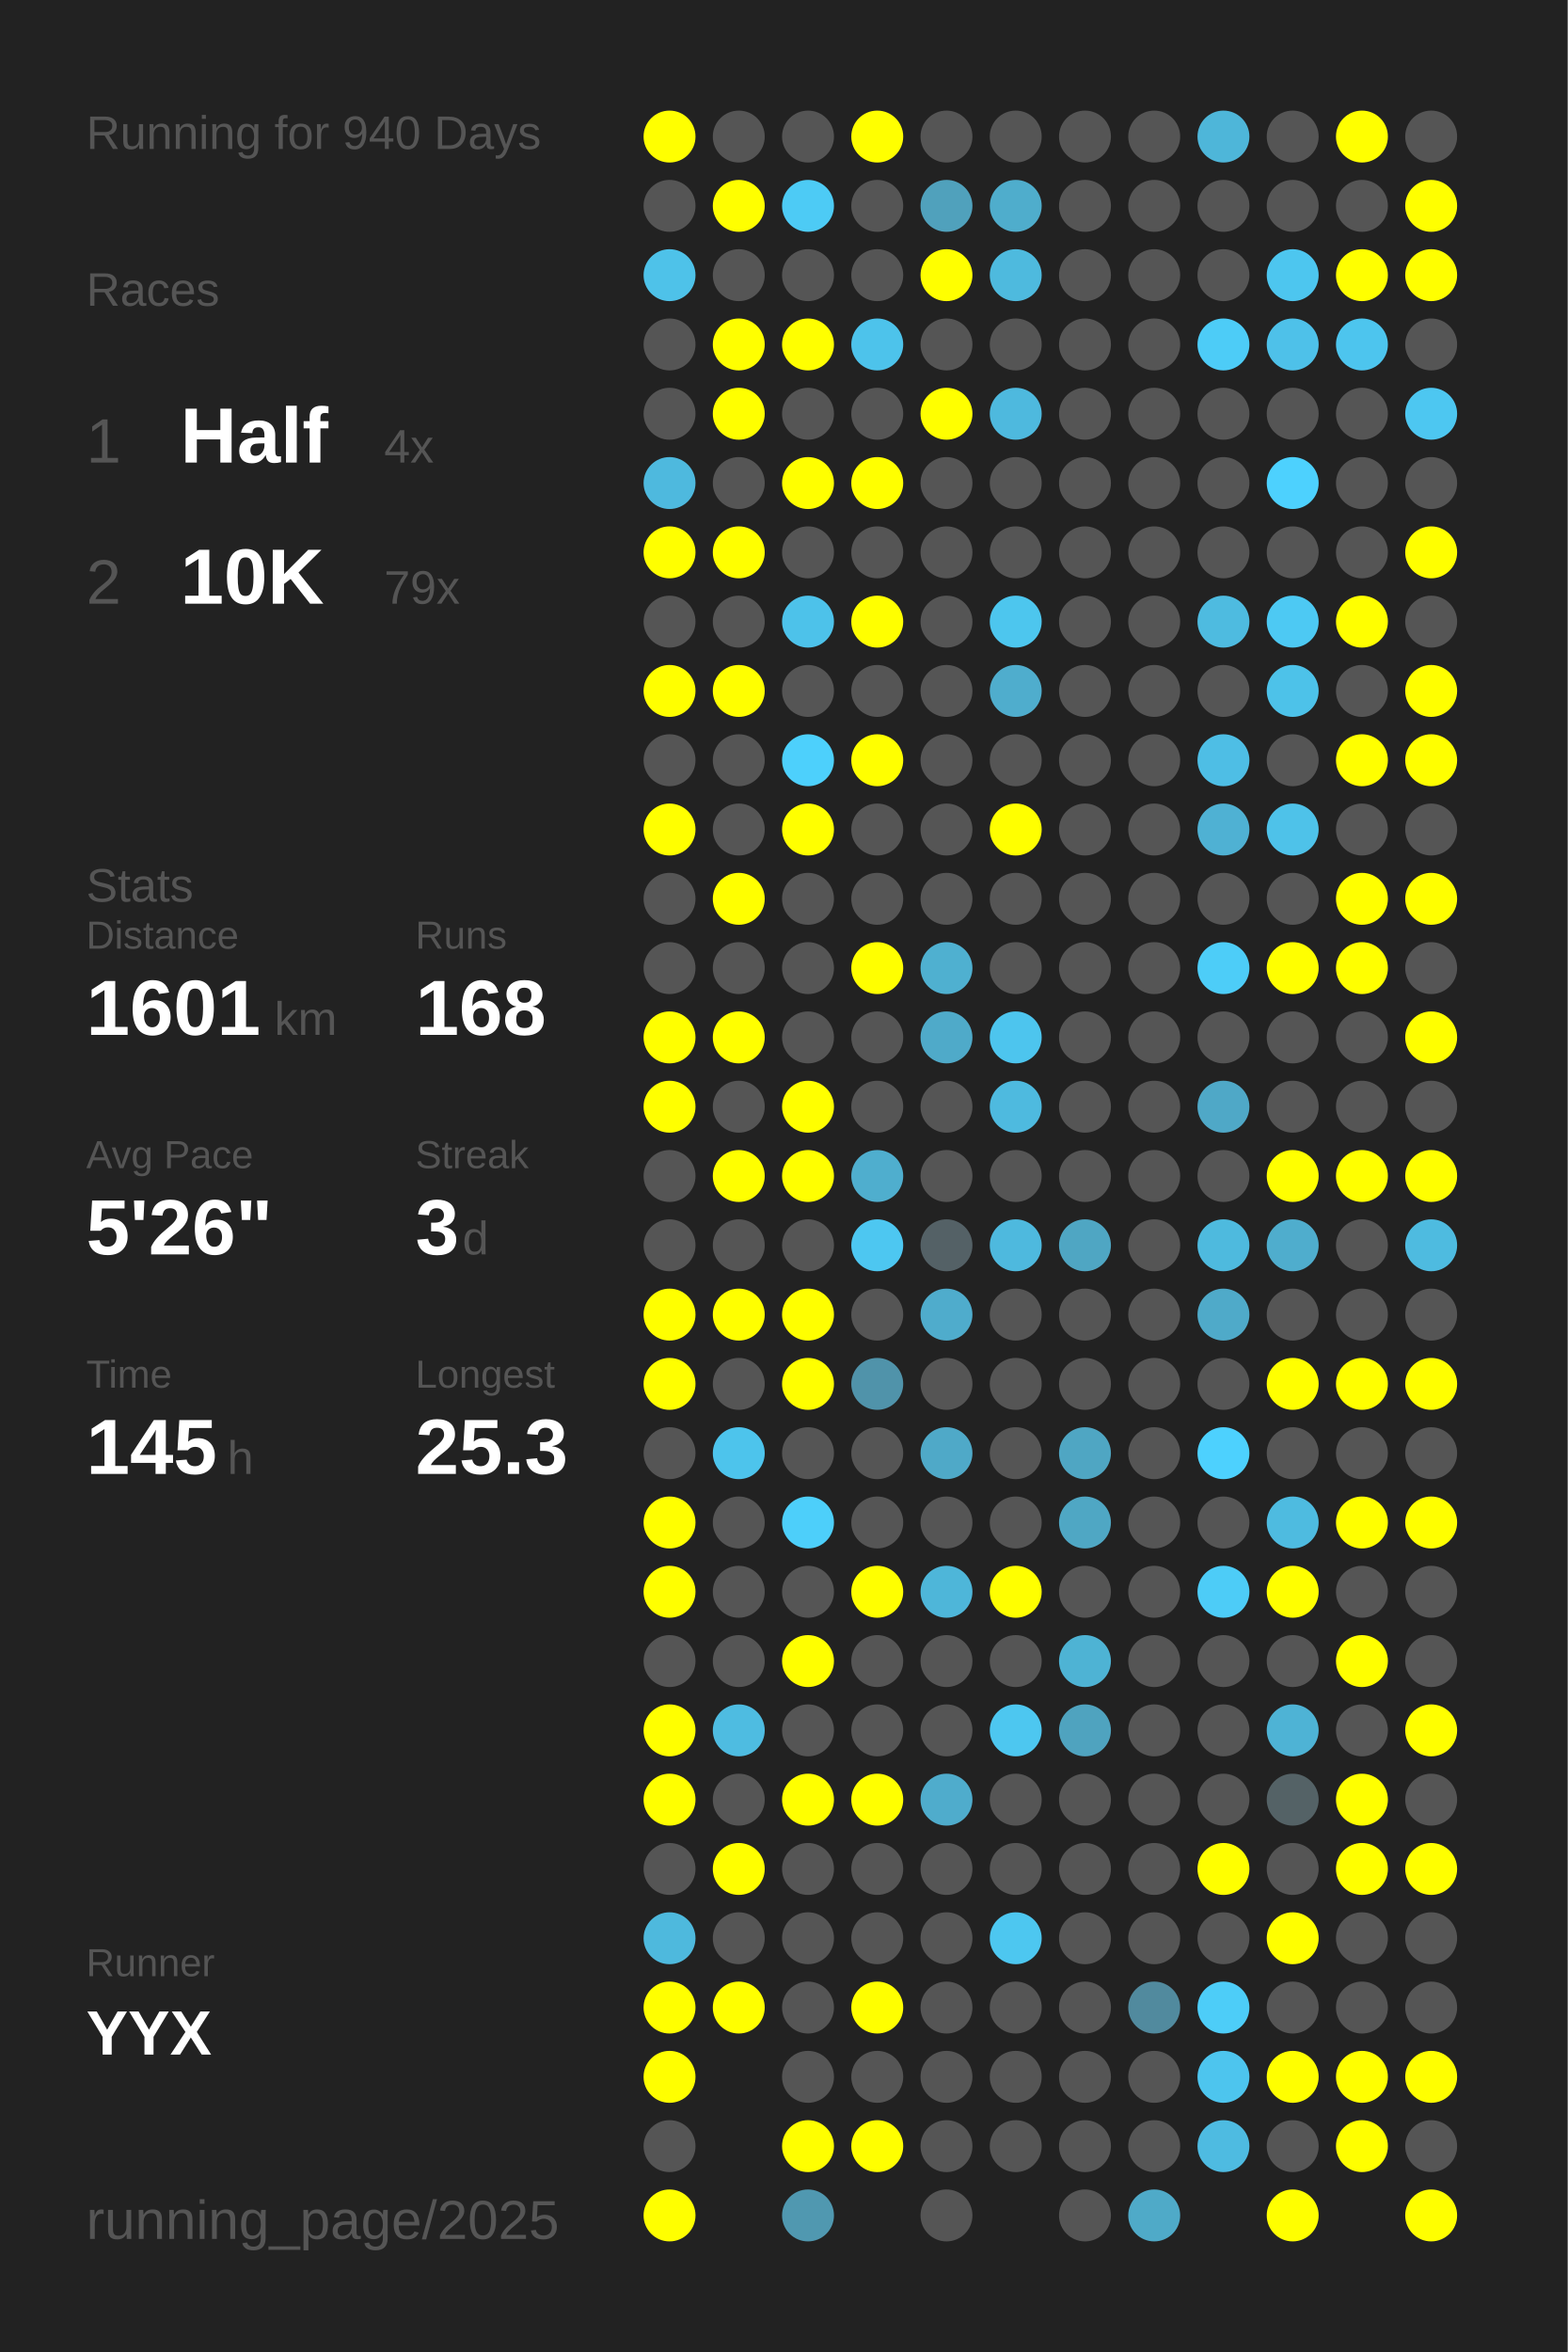
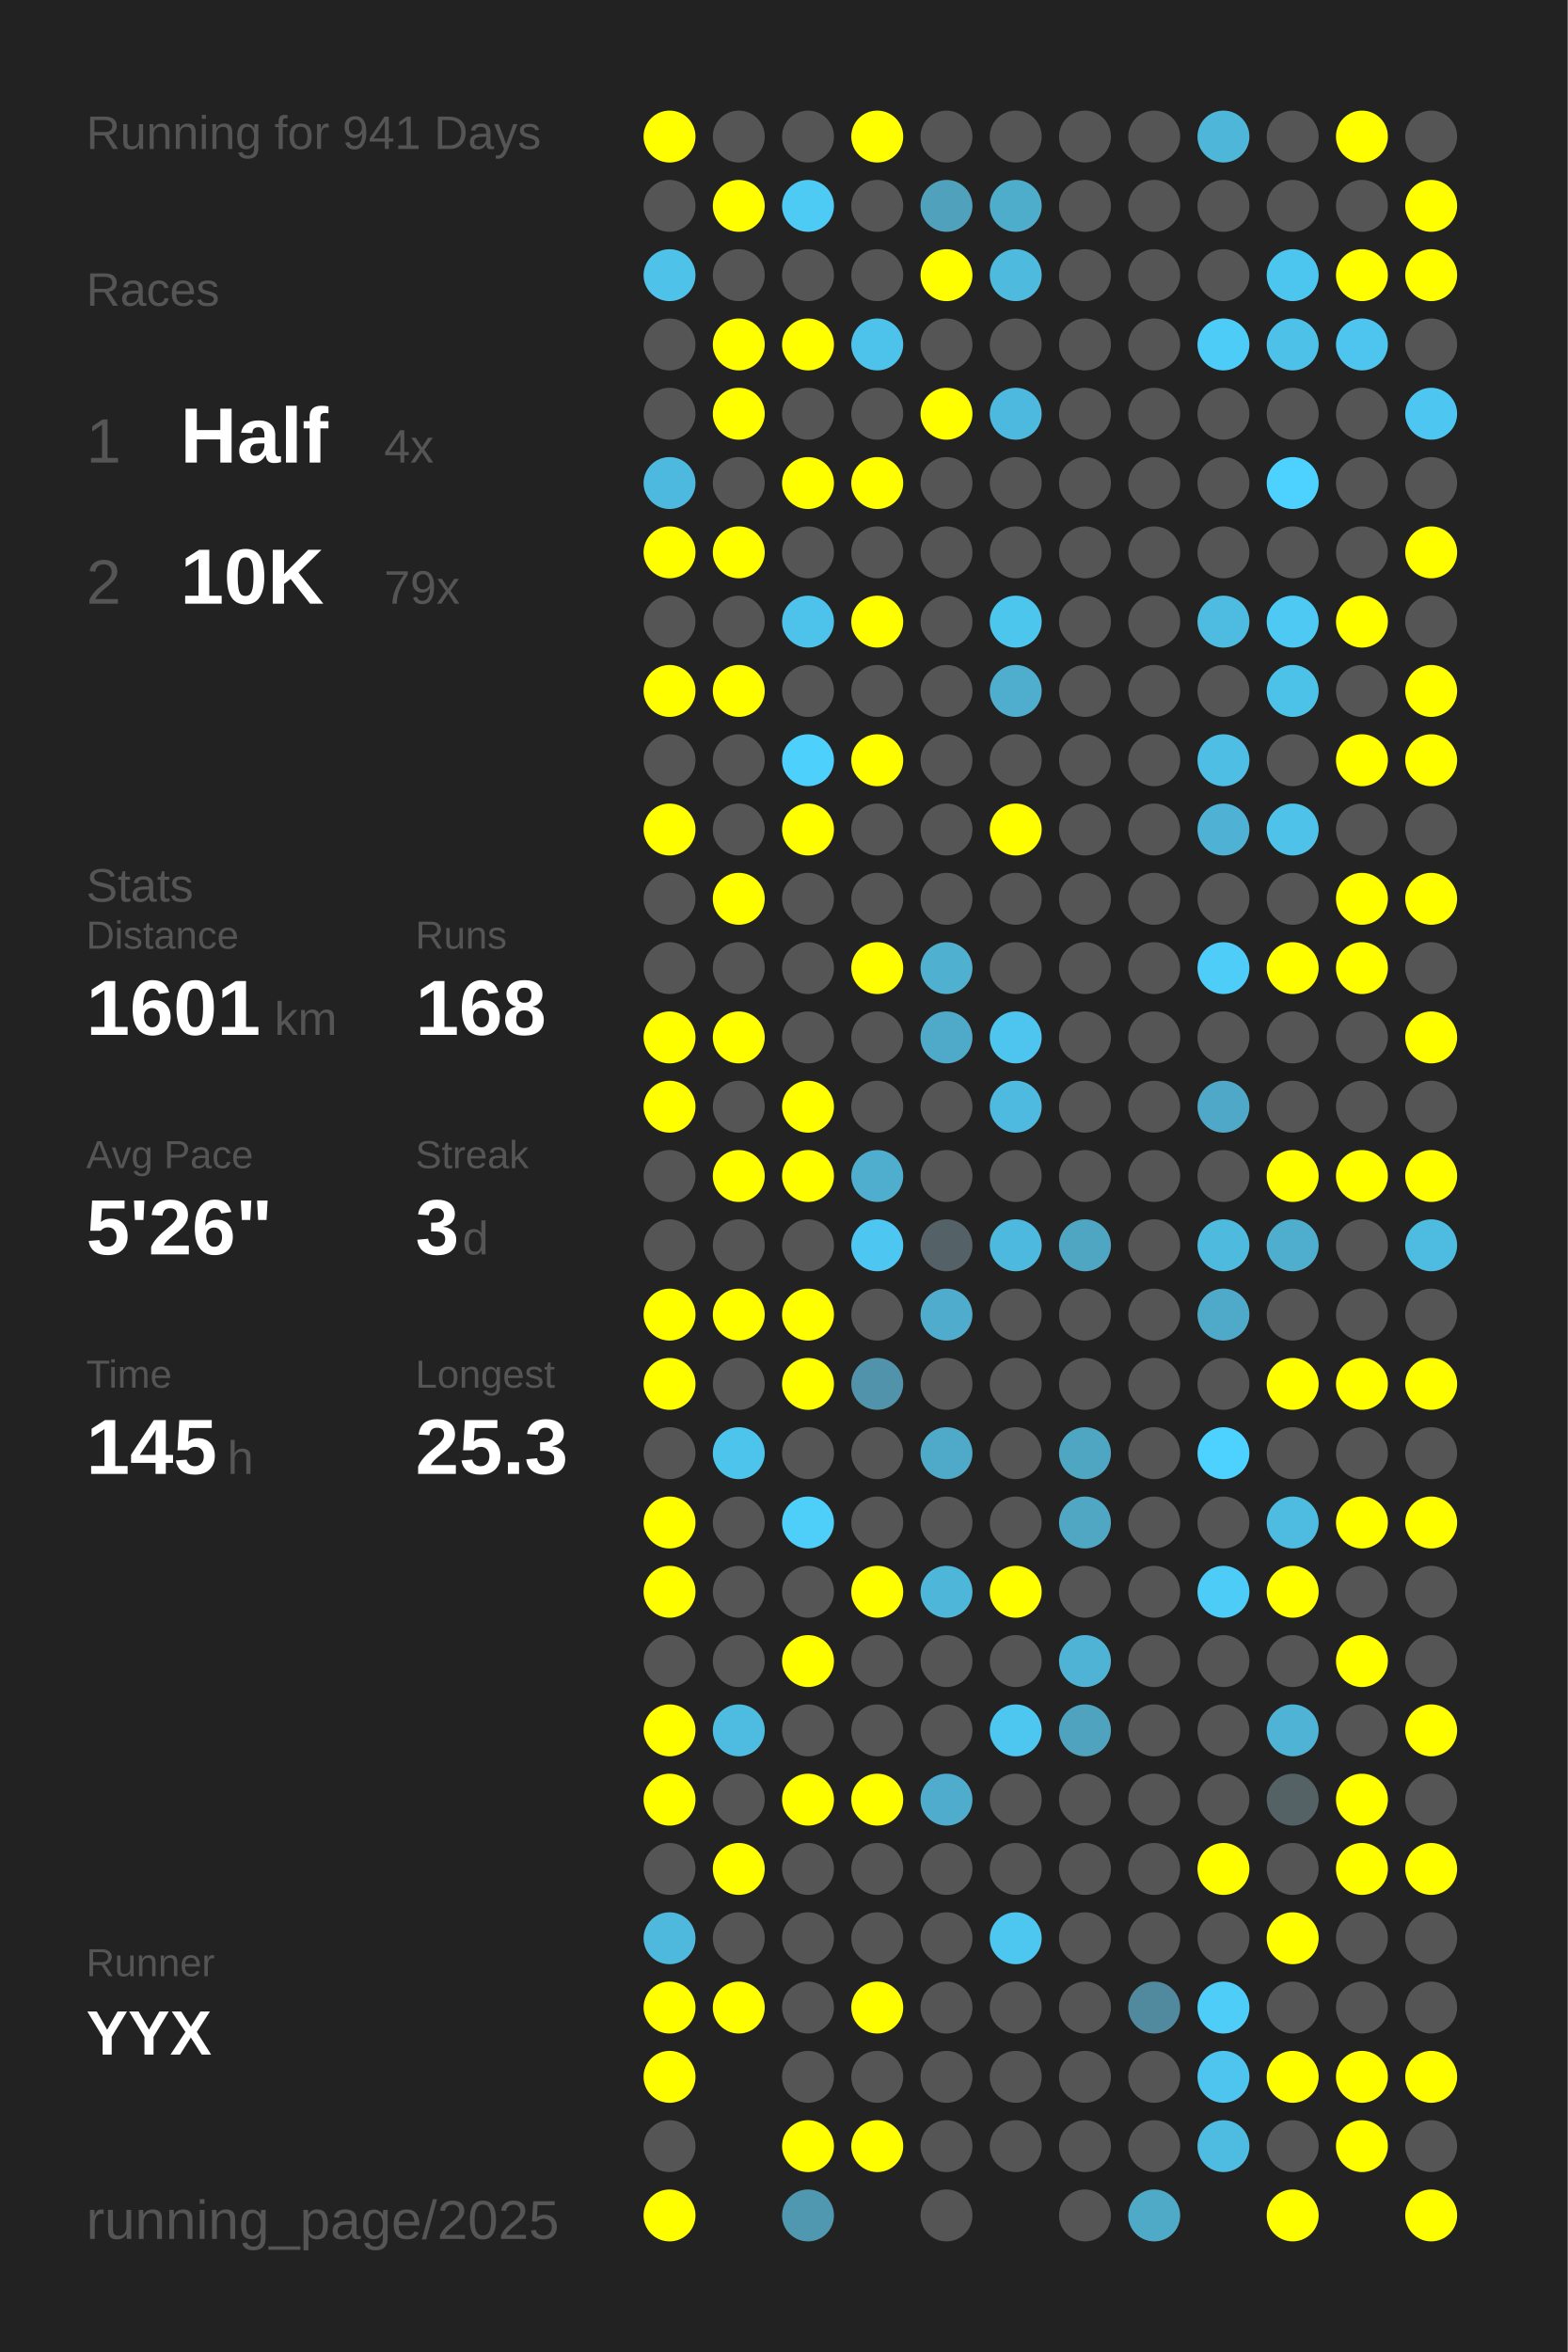
<svg xmlns="http://www.w3.org/2000/svg" baseProfile="full" height="300mm" version="1.1" viewBox="0,0,200,300" width="200mm">
  <defs />
  <rect fill="#222222" height="300" width="200" x="0" y="0" />
-   <text fill="#555555" style="font-size:6px; font-family:Arial;" x="11" y="19">Running for 940 Days</text>
+   <text fill="#555555" style="font-size:6px; font-family:Arial;" x="11" y="19">Running for 941 Days</text>
  <text fill="#555555" style="font-size:6px; font-family:Arial;" x="11" y="39">Races</text>
  <text fill="#555555" style="font-size:8px; font-family:Arial;" x="11" y="59">1</text>
  <text fill="#FFFFFF" style="font-size:10px; font-family:Arial; font-weight:bold;" x="23" y="59">Half</text>
  <text fill="#555555" style="font-size:6px; font-family:Arial;" x="49" y="59">4x</text>
  <text fill="#555555" style="font-size:8px; font-family:Arial;" x="11" y="77">2</text>
  <text fill="#FFFFFF" style="font-size:10px; font-family:Arial; font-weight:bold;" x="23" y="77">10K</text>
  <text fill="#555555" style="font-size:6px; font-family:Arial;" x="49" y="77">79x</text>
  <text fill="#555555" style="font-size:6px; font-family:Arial;" x="11" y="115">Stats</text>
  <text fill="#555555" style="font-size:5px; font-family:Arial;" x="11" y="121">Distance</text>
  <text fill="#FFFFFF" style="font-size:10px; font-family:Arial; font-weight:bold;" x="11" y="132">1601</text>
  <text fill="#555555" style="font-size:6px; font-family:Arial;" x="35" y="132">km</text>
  <text fill="#555555" style="font-size:5px; font-family:Arial;" x="53" y="121">Runs</text>
  <text fill="#FFFFFF" style="font-size:10px; font-family:Arial; font-weight:bold;" x="53" y="132">168</text>
  <text fill="#555555" style="font-size:5px; font-family:Arial;" x="11" y="149">Avg Pace</text>
  <text fill="#FFFFFF" style="font-size:10px; font-family:Arial; font-weight:bold;" x="11" y="160">5'26"</text>
  <text fill="#555555" style="font-size:5px; font-family:Arial;" x="53" y="149">Streak</text>
  <text fill="#FFFFFF" style="font-size:10px; font-family:Arial; font-weight:bold;" x="53" y="160">3</text>
  <text fill="#555555" style="font-size:6px; font-family:Arial;" x="59" y="160">d</text>
  <text fill="#555555" style="font-size:5px; font-family:Arial;" x="11" y="177">Time</text>
  <text fill="#FFFFFF" style="font-size:10px; font-family:Arial; font-weight:bold;" x="11" y="188">145</text>
  <text fill="#555555" style="font-size:6px; font-family:Arial;" x="29" y="188">h</text>
  <text fill="#555555" style="font-size:5px; font-family:Arial;" x="53" y="177">Longest</text>
  <text fill="#FFFFFF" style="font-size:10px; font-family:Arial; font-weight:bold;" x="53" y="188">25.3</text>
  <text fill="#555555" style="font-size:5px; font-family:Arial;" x="11" y="252.065">Runner</text>
  <text fill="#FFFFFF" style="font-size:8px; font-family:Arial; font-weight:bold;" x="11" y="262.065">YYX</text>
  <text fill="#555555" style="font-size:7px; font-family:Arial;" x="11" y="285.581">running_page/2025</text>
  <circle cx="85.417" cy="17.419" fill="#FFFF00" r="3.312" />
  <circle cx="85.417" cy="26.258" fill="#555555" r="3.312" />
  <circle cx="85.417" cy="35.097" fill="#4ec2e9" r="3.312" />
  <circle cx="85.417" cy="43.935" fill="#555555" r="3.312" />
  <circle cx="85.417" cy="52.774" fill="#555555" r="3.312" />
  <circle cx="85.417" cy="61.613" fill="#4eb9de" r="3.312" />
  <circle cx="85.417" cy="70.452" fill="#FFFF00" r="3.312" />
  <circle cx="85.417" cy="79.29" fill="#555555" r="3.312" />
  <circle cx="85.417" cy="88.129" fill="#FFFF00" r="3.312" />
  <circle cx="85.417" cy="96.968" fill="#555555" r="3.312" />
  <circle cx="85.417" cy="105.806" fill="#FFFF00" r="3.312" />
  <circle cx="85.417" cy="114.645" fill="#555555" r="3.312" />
  <circle cx="85.417" cy="123.484" fill="#555555" r="3.312" />
  <circle cx="85.417" cy="132.323" fill="#FFFF00" r="3.312" />
  <circle cx="85.417" cy="141.161" fill="#FFFF00" r="3.312" />
  <circle cx="85.417" cy="150" fill="#555555" r="3.312" />
  <circle cx="85.417" cy="158.839" fill="#555555" r="3.312" />
  <circle cx="85.417" cy="167.677" fill="#FFFF00" r="3.312" />
  <circle cx="85.417" cy="176.516" fill="#FFFF00" r="3.312" />
  <circle cx="85.417" cy="185.355" fill="#555555" r="3.312" />
  <circle cx="85.417" cy="194.194" fill="#FFFF00" r="3.312" />
  <circle cx="85.417" cy="203.032" fill="#FFFF00" r="3.312" />
  <circle cx="85.417" cy="211.871" fill="#555555" r="3.312" />
  <circle cx="85.417" cy="220.71" fill="#FFFF00" r="3.312" />
  <circle cx="85.417" cy="229.548" fill="#FFFF00" r="3.312" />
  <circle cx="85.417" cy="238.387" fill="#555555" r="3.312" />
  <circle cx="85.417" cy="247.226" fill="#4eb9dd" r="3.312" />
  <circle cx="85.417" cy="256.065" fill="#FFFF00" r="3.312" />
  <circle cx="85.417" cy="264.903" fill="#FFFF00" r="3.312" />
  <circle cx="85.417" cy="273.742" fill="#555555" r="3.312" />
  <circle cx="85.417" cy="282.581" fill="#FFFF00" r="3.312" />
  <circle cx="94.25" cy="17.419" fill="#555555" r="3.312" />
  <circle cx="94.25" cy="26.258" fill="#FFFF00" r="3.312" />
  <circle cx="94.25" cy="35.097" fill="#555555" r="3.312" />
  <circle cx="94.25" cy="43.935" fill="#FFFF00" r="3.312" />
  <circle cx="94.25" cy="52.774" fill="#FFFF00" r="3.312" />
  <circle cx="94.25" cy="61.613" fill="#555555" r="3.312" />
  <circle cx="94.25" cy="70.452" fill="#FFFF00" r="3.312" />
  <circle cx="94.25" cy="79.29" fill="#555555" r="3.312" />
  <circle cx="94.25" cy="88.129" fill="#FFFF00" r="3.312" />
  <circle cx="94.25" cy="96.968" fill="#555555" r="3.312" />
  <circle cx="94.25" cy="105.806" fill="#555555" r="3.312" />
  <circle cx="94.25" cy="114.645" fill="#FFFF00" r="3.312" />
  <circle cx="94.25" cy="123.484" fill="#555555" r="3.312" />
  <circle cx="94.25" cy="132.323" fill="#FFFF00" r="3.312" />
  <circle cx="94.25" cy="141.161" fill="#555555" r="3.312" />
  <circle cx="94.25" cy="150" fill="#FFFF00" r="3.312" />
  <circle cx="94.25" cy="158.839" fill="#555555" r="3.312" />
  <circle cx="94.25" cy="167.677" fill="#FFFF00" r="3.312" />
  <circle cx="94.25" cy="176.516" fill="#555555" r="3.312" />
  <circle cx="94.25" cy="185.355" fill="#4dc4ec" r="3.312" />
  <circle cx="94.25" cy="194.194" fill="#555555" r="3.312" />
  <circle cx="94.25" cy="203.032" fill="#555555" r="3.312" />
  <circle cx="94.25" cy="211.871" fill="#555555" r="3.312" />
  <circle cx="94.25" cy="220.71" fill="#4ebce1" r="3.312" />
  <circle cx="94.25" cy="229.548" fill="#555555" r="3.312" />
  <circle cx="94.25" cy="238.387" fill="#FFFF00" r="3.312" />
  <circle cx="94.25" cy="247.226" fill="#555555" r="3.312" />
  <circle cx="94.25" cy="256.065" fill="#FFFF00" r="3.312" />
  <circle cx="103.083" cy="17.419" fill="#555555" r="3.312" />
  <circle cx="103.083" cy="26.258" fill="#4dcbf5" r="3.312" />
  <circle cx="103.083" cy="35.097" fill="#555555" r="3.312" />
  <circle cx="103.083" cy="43.935" fill="#FFFF00" r="3.312" />
  <circle cx="103.083" cy="52.774" fill="#555555" r="3.312" />
  <circle cx="103.083" cy="61.613" fill="#FFFF00" r="3.312" />
  <circle cx="103.083" cy="70.452" fill="#555555" r="3.312" />
  <circle cx="103.083" cy="79.29" fill="#4dc2ea" r="3.312" />
  <circle cx="103.083" cy="88.129" fill="#555555" r="3.312" />
  <circle cx="103.083" cy="96.968" fill="#4dd0fc" r="3.312" />
  <circle cx="103.083" cy="105.806" fill="#FFFF00" r="3.312" />
  <circle cx="103.083" cy="114.645" fill="#555555" r="3.312" />
  <circle cx="103.083" cy="123.484" fill="#555555" r="3.312" />
  <circle cx="103.083" cy="132.323" fill="#555555" r="3.312" />
  <circle cx="103.083" cy="141.161" fill="#FFFF00" r="3.312" />
  <circle cx="103.083" cy="150" fill="#FFFF00" r="3.312" />
  <circle cx="103.083" cy="158.839" fill="#555555" r="3.312" />
  <circle cx="103.083" cy="167.677" fill="#FFFF00" r="3.312" />
  <circle cx="103.083" cy="176.516" fill="#FFFF00" r="3.312" />
  <circle cx="103.083" cy="185.355" fill="#555555" r="3.312" />
  <circle cx="103.083" cy="194.194" fill="#4dcffa" r="3.312" />
  <circle cx="103.083" cy="203.032" fill="#555555" r="3.312" />
  <circle cx="103.083" cy="211.871" fill="#FFFF00" r="3.312" />
  <circle cx="103.083" cy="220.71" fill="#555555" r="3.312" />
  <circle cx="103.083" cy="229.548" fill="#FFFF00" r="3.312" />
  <circle cx="103.083" cy="238.387" fill="#555555" r="3.312" />
  <circle cx="103.083" cy="247.226" fill="#555555" r="3.312" />
  <circle cx="103.083" cy="256.065" fill="#555555" r="3.312" />
  <circle cx="103.083" cy="264.903" fill="#555555" r="3.312" />
  <circle cx="103.083" cy="273.742" fill="#FFFF00" r="3.312" />
  <circle cx="103.083" cy="282.581" fill="#5098b0" r="3.312" />
  <circle cx="111.917" cy="17.419" fill="#FFFF00" r="3.312" />
  <circle cx="111.917" cy="26.258" fill="#555555" r="3.312" />
  <circle cx="111.917" cy="35.097" fill="#555555" r="3.312" />
  <circle cx="111.917" cy="43.935" fill="#4dc3eb" r="3.312" />
  <circle cx="111.917" cy="52.774" fill="#555555" r="3.312" />
  <circle cx="111.917" cy="61.613" fill="#FFFF00" r="3.312" />
  <circle cx="111.917" cy="70.452" fill="#555555" r="3.312" />
  <circle cx="111.917" cy="79.29" fill="#FFFF00" r="3.312" />
  <circle cx="111.917" cy="88.129" fill="#555555" r="3.312" />
  <circle cx="111.917" cy="96.968" fill="#FFFF00" r="3.312" />
  <circle cx="111.917" cy="105.806" fill="#555555" r="3.312" />
  <circle cx="111.917" cy="114.645" fill="#555555" r="3.312" />
  <circle cx="111.917" cy="123.484" fill="#FFFF00" r="3.312" />
  <circle cx="111.917" cy="132.323" fill="#555555" r="3.312" />
  <circle cx="111.917" cy="141.161" fill="#555555" r="3.312" />
  <circle cx="111.917" cy="150" fill="#4faece" r="3.312" />
  <circle cx="111.917" cy="158.839" fill="#4dc7f1" r="3.312" />
  <circle cx="111.917" cy="167.677" fill="#555555" r="3.312" />
  <circle cx="111.917" cy="176.516" fill="#5093aa" r="3.312" />
  <circle cx="111.917" cy="185.355" fill="#555555" r="3.312" />
  <circle cx="111.917" cy="194.194" fill="#555555" r="3.312" />
  <circle cx="111.917" cy="203.032" fill="#FFFF00" r="3.312" />
  <circle cx="111.917" cy="211.871" fill="#555555" r="3.312" />
  <circle cx="111.917" cy="220.71" fill="#555555" r="3.312" />
  <circle cx="111.917" cy="229.548" fill="#FFFF00" r="3.312" />
  <circle cx="111.917" cy="238.387" fill="#555555" r="3.312" />
  <circle cx="111.917" cy="247.226" fill="#555555" r="3.312" />
  <circle cx="111.917" cy="256.065" fill="#FFFF00" r="3.312" />
  <circle cx="111.917" cy="264.903" fill="#555555" r="3.312" />
  <circle cx="111.917" cy="273.742" fill="#FFFF00" r="3.312" />
  <circle cx="120.75" cy="17.419" fill="#555555" r="3.312" />
  <circle cx="120.75" cy="26.258" fill="#50a1bc" r="3.312" />
  <circle cx="120.75" cy="35.097" fill="#FFFF00" r="3.312" />
  <circle cx="120.75" cy="43.935" fill="#555555" r="3.312" />
  <circle cx="120.75" cy="52.774" fill="#FFFF00" r="3.312" />
  <circle cx="120.75" cy="61.613" fill="#555555" r="3.312" />
  <circle cx="120.75" cy="70.452" fill="#555555" r="3.312" />
  <circle cx="120.75" cy="79.29" fill="#555555" r="3.312" />
  <circle cx="120.75" cy="88.129" fill="#555555" r="3.312" />
  <circle cx="120.75" cy="96.968" fill="#555555" r="3.312" />
  <circle cx="120.75" cy="105.806" fill="#555555" r="3.312" />
  <circle cx="120.75" cy="114.645" fill="#555555" r="3.312" />
  <circle cx="120.75" cy="123.484" fill="#4fb0d0" r="3.312" />
  <circle cx="120.75" cy="132.323" fill="#4faac9" r="3.312" />
  <circle cx="120.75" cy="141.161" fill="#555555" r="3.312" />
  <circle cx="120.75" cy="150" fill="#555555" r="3.312" />
  <circle cx="120.75" cy="158.839" fill="#546166" r="3.312" />
  <circle cx="120.75" cy="167.677" fill="#4faccc" r="3.312" />
  <circle cx="120.75" cy="176.516" fill="#555555" r="3.312" />
  <circle cx="120.75" cy="185.355" fill="#4fa9c8" r="3.312" />
  <circle cx="120.75" cy="194.194" fill="#555555" r="3.312" />
  <circle cx="120.75" cy="203.032" fill="#4eb6d9" r="3.312" />
  <circle cx="120.75" cy="211.871" fill="#555555" r="3.312" />
  <circle cx="120.75" cy="220.71" fill="#555555" r="3.312" />
  <circle cx="120.75" cy="229.548" fill="#4faccc" r="3.312" />
  <circle cx="120.75" cy="238.387" fill="#555555" r="3.312" />
  <circle cx="120.75" cy="247.226" fill="#555555" r="3.312" />
  <circle cx="120.75" cy="256.065" fill="#555555" r="3.312" />
  <circle cx="120.75" cy="264.903" fill="#555555" r="3.312" />
  <circle cx="120.75" cy="273.742" fill="#555555" r="3.312" />
  <circle cx="120.75" cy="282.581" fill="#555555" r="3.312" />
  <circle cx="129.583" cy="17.419" fill="#555555" r="3.312" />
  <circle cx="129.583" cy="26.258" fill="#4fadcc" r="3.312" />
  <circle cx="129.583" cy="35.097" fill="#4ebade" r="3.312" />
  <circle cx="129.583" cy="43.935" fill="#555555" r="3.312" />
  <circle cx="129.583" cy="52.774" fill="#4eb9de" r="3.312" />
  <circle cx="129.583" cy="61.613" fill="#555555" r="3.312" />
  <circle cx="129.583" cy="70.452" fill="#555555" r="3.312" />
  <circle cx="129.583" cy="79.29" fill="#4dc6ee" r="3.312" />
  <circle cx="129.583" cy="88.129" fill="#4fadcd" r="3.312" />
  <circle cx="129.583" cy="96.968" fill="#555555" r="3.312" />
  <circle cx="129.583" cy="105.806" fill="#FFFF00" r="3.312" />
  <circle cx="129.583" cy="114.645" fill="#555555" r="3.312" />
  <circle cx="129.583" cy="123.484" fill="#555555" r="3.312" />
  <circle cx="129.583" cy="132.323" fill="#4dc5ee" r="3.312" />
  <circle cx="129.583" cy="141.161" fill="#4ebadf" r="3.312" />
  <circle cx="129.583" cy="150" fill="#555555" r="3.312" />
  <circle cx="129.583" cy="158.839" fill="#4eb9de" r="3.312" />
  <circle cx="129.583" cy="167.677" fill="#555555" r="3.312" />
  <circle cx="129.583" cy="176.516" fill="#555555" r="3.312" />
  <circle cx="129.583" cy="185.355" fill="#555555" r="3.312" />
  <circle cx="129.583" cy="194.194" fill="#555555" r="3.312" />
  <circle cx="129.583" cy="203.032" fill="#FFFF00" r="3.312" />
  <circle cx="129.583" cy="211.871" fill="#555555" r="3.312" />
  <circle cx="129.583" cy="220.71" fill="#4dc7f0" r="3.312" />
  <circle cx="129.583" cy="229.548" fill="#555555" r="3.312" />
  <circle cx="129.583" cy="238.387" fill="#555555" r="3.312" />
  <circle cx="129.583" cy="247.226" fill="#4dc7f0" r="3.312" />
  <circle cx="129.583" cy="256.065" fill="#555555" r="3.312" />
  <circle cx="129.583" cy="264.903" fill="#555555" r="3.312" />
  <circle cx="129.583" cy="273.742" fill="#555555" r="3.312" />
  <circle cx="138.417" cy="17.419" fill="#555555" r="3.312" />
  <circle cx="138.417" cy="26.258" fill="#555555" r="3.312" />
  <circle cx="138.417" cy="35.097" fill="#555555" r="3.312" />
  <circle cx="138.417" cy="43.935" fill="#555555" r="3.312" />
  <circle cx="138.417" cy="52.774" fill="#555555" r="3.312" />
  <circle cx="138.417" cy="61.613" fill="#555555" r="3.312" />
  <circle cx="138.417" cy="70.452" fill="#555555" r="3.312" />
  <circle cx="138.417" cy="79.29" fill="#555555" r="3.312" />
  <circle cx="138.417" cy="88.129" fill="#555555" r="3.312" />
  <circle cx="138.417" cy="96.968" fill="#555555" r="3.312" />
  <circle cx="138.417" cy="105.806" fill="#555555" r="3.312" />
  <circle cx="138.417" cy="114.645" fill="#555555" r="3.312" />
  <circle cx="138.417" cy="123.484" fill="#555555" r="3.312" />
  <circle cx="138.417" cy="132.323" fill="#555555" r="3.312" />
  <circle cx="138.417" cy="141.161" fill="#555555" r="3.312" />
  <circle cx="138.417" cy="150" fill="#555555" r="3.312" />
  <circle cx="138.417" cy="158.839" fill="#4fa6c3" r="3.312" />
  <circle cx="138.417" cy="167.677" fill="#555555" r="3.312" />
  <circle cx="138.417" cy="176.516" fill="#555555" r="3.312" />
  <circle cx="138.417" cy="185.355" fill="#4fa6c3" r="3.312" />
  <circle cx="138.417" cy="194.194" fill="#4fa7c4" r="3.312" />
  <circle cx="138.417" cy="203.032" fill="#555555" r="3.312" />
  <circle cx="138.417" cy="211.871" fill="#4eb3d4" r="3.312" />
  <circle cx="138.417" cy="220.71" fill="#4fa3bf" r="3.312" />
  <circle cx="138.417" cy="229.548" fill="#555555" r="3.312" />
  <circle cx="138.417" cy="238.387" fill="#555555" r="3.312" />
  <circle cx="138.417" cy="247.226" fill="#555555" r="3.312" />
  <circle cx="138.417" cy="256.065" fill="#555555" r="3.312" />
  <circle cx="138.417" cy="264.903" fill="#555555" r="3.312" />
  <circle cx="138.417" cy="273.742" fill="#555555" r="3.312" />
  <circle cx="138.417" cy="282.581" fill="#555555" r="3.312" />
  <circle cx="147.25" cy="17.419" fill="#555555" r="3.312" />
  <circle cx="147.25" cy="26.258" fill="#555555" r="3.312" />
  <circle cx="147.25" cy="35.097" fill="#555555" r="3.312" />
  <circle cx="147.25" cy="43.935" fill="#555555" r="3.312" />
  <circle cx="147.25" cy="52.774" fill="#555555" r="3.312" />
  <circle cx="147.25" cy="61.613" fill="#555555" r="3.312" />
  <circle cx="147.25" cy="70.452" fill="#555555" r="3.312" />
  <circle cx="147.25" cy="79.29" fill="#555555" r="3.312" />
  <circle cx="147.25" cy="88.129" fill="#555555" r="3.312" />
  <circle cx="147.25" cy="96.968" fill="#555555" r="3.312" />
  <circle cx="147.25" cy="105.806" fill="#555555" r="3.312" />
  <circle cx="147.25" cy="114.645" fill="#555555" r="3.312" />
  <circle cx="147.25" cy="123.484" fill="#555555" r="3.312" />
  <circle cx="147.25" cy="132.323" fill="#555555" r="3.312" />
  <circle cx="147.25" cy="141.161" fill="#555555" r="3.312" />
  <circle cx="147.25" cy="150" fill="#555555" r="3.312" />
  <circle cx="147.25" cy="158.839" fill="#555555" r="3.312" />
  <circle cx="147.25" cy="167.677" fill="#555555" r="3.312" />
  <circle cx="147.25" cy="176.516" fill="#555555" r="3.312" />
  <circle cx="147.25" cy="185.355" fill="#555555" r="3.312" />
  <circle cx="147.25" cy="194.194" fill="#555555" r="3.312" />
  <circle cx="147.25" cy="203.032" fill="#555555" r="3.312" />
  <circle cx="147.25" cy="211.871" fill="#555555" r="3.312" />
  <circle cx="147.25" cy="220.71" fill="#555555" r="3.312" />
  <circle cx="147.25" cy="229.548" fill="#555555" r="3.312" />
  <circle cx="147.25" cy="238.387" fill="#555555" r="3.312" />
  <circle cx="147.25" cy="247.226" fill="#555555" r="3.312" />
  <circle cx="147.25" cy="256.065" fill="#518a9e" r="3.312" />
  <circle cx="147.25" cy="264.903" fill="#555555" r="3.312" />
  <circle cx="147.25" cy="273.742" fill="#555555" r="3.312" />
  <circle cx="147.25" cy="282.581" fill="#4faac8" r="3.312" />
  <circle cx="156.083" cy="17.419" fill="#4eb6d9" r="3.312" />
  <circle cx="156.083" cy="26.258" fill="#555555" r="3.312" />
  <circle cx="156.083" cy="35.097" fill="#555555" r="3.312" />
  <circle cx="156.083" cy="43.935" fill="#4dccf7" r="3.312" />
  <circle cx="156.083" cy="52.774" fill="#555555" r="3.312" />
  <circle cx="156.083" cy="61.613" fill="#555555" r="3.312" />
  <circle cx="156.083" cy="70.452" fill="#555555" r="3.312" />
  <circle cx="156.083" cy="79.29" fill="#4ebbe0" r="3.312" />
  <circle cx="156.083" cy="88.129" fill="#555555" r="3.312" />
  <circle cx="156.083" cy="96.968" fill="#4ebee5" r="3.312" />
  <circle cx="156.083" cy="105.806" fill="#4fb1d3" r="3.312" />
  <circle cx="156.083" cy="114.645" fill="#555555" r="3.312" />
  <circle cx="156.083" cy="123.484" fill="#4dcdf8" r="3.312" />
  <circle cx="156.083" cy="132.323" fill="#555555" r="3.312" />
  <circle cx="156.083" cy="141.161" fill="#4fa8c7" r="3.312" />
  <circle cx="156.083" cy="150" fill="#555555" r="3.312" />
  <circle cx="156.083" cy="158.839" fill="#4ebade" r="3.312" />
  <circle cx="156.083" cy="167.677" fill="#4faac9" r="3.312" />
  <circle cx="156.083" cy="176.516" fill="#555555" r="3.312" />
  <circle cx="156.083" cy="185.355" fill="#4dd1fe" r="3.312" />
  <circle cx="156.083" cy="194.194" fill="#555555" r="3.312" />
  <circle cx="156.083" cy="203.032" fill="#4dccf7" r="3.312" />
  <circle cx="156.083" cy="211.871" fill="#555555" r="3.312" />
  <circle cx="156.083" cy="220.71" fill="#555555" r="3.312" />
  <circle cx="156.083" cy="229.548" fill="#555555" r="3.312" />
  <circle cx="156.083" cy="238.387" fill="#FFFF00" r="3.312" />
  <circle cx="156.083" cy="247.226" fill="#555555" r="3.312" />
  <circle cx="156.083" cy="256.065" fill="#4dcdf8" r="3.312" />
  <circle cx="156.083" cy="264.903" fill="#4dc5ee" r="3.312" />
  <circle cx="156.083" cy="273.742" fill="#4ebbe1" r="3.312" />
  <circle cx="164.917" cy="17.419" fill="#555555" r="3.312" />
  <circle cx="164.917" cy="26.258" fill="#555555" r="3.312" />
  <circle cx="164.917" cy="35.097" fill="#4dc6ef" r="3.312" />
  <circle cx="164.917" cy="43.935" fill="#4ec1e9" r="3.312" />
  <circle cx="164.917" cy="52.774" fill="#555555" r="3.312" />
  <circle cx="164.917" cy="61.613" fill="#4dd1fe" r="3.312" />
  <circle cx="164.917" cy="70.452" fill="#555555" r="3.312" />
  <circle cx="164.917" cy="79.29" fill="#4dc9f3" r="3.312" />
  <circle cx="164.917" cy="88.129" fill="#4dc2e9" r="3.312" />
  <circle cx="164.917" cy="96.968" fill="#555555" r="3.312" />
  <circle cx="164.917" cy="105.806" fill="#4ec2e9" r="3.312" />
  <circle cx="164.917" cy="114.645" fill="#555555" r="3.312" />
  <circle cx="164.917" cy="123.484" fill="#FFFF00" r="3.312" />
  <circle cx="164.917" cy="132.323" fill="#555555" r="3.312" />
  <circle cx="164.917" cy="141.161" fill="#555555" r="3.312" />
  <circle cx="164.917" cy="150" fill="#FFFF00" r="3.312" />
  <circle cx="164.917" cy="158.839" fill="#4fadcd" r="3.312" />
  <circle cx="164.917" cy="167.677" fill="#555555" r="3.312" />
  <circle cx="164.917" cy="176.516" fill="#FFFF00" r="3.312" />
  <circle cx="164.917" cy="185.355" fill="#555555" r="3.312" />
  <circle cx="164.917" cy="194.194" fill="#4ebbe0" r="3.312" />
  <circle cx="164.917" cy="203.032" fill="#FFFF00" r="3.312" />
  <circle cx="164.917" cy="211.871" fill="#555555" r="3.312" />
  <circle cx="164.917" cy="220.71" fill="#4eb3d5" r="3.312" />
  <circle cx="164.917" cy="229.548" fill="#546266" r="3.312" />
  <circle cx="164.917" cy="238.387" fill="#555555" r="3.312" />
  <circle cx="164.917" cy="247.226" fill="#FFFF00" r="3.312" />
  <circle cx="164.917" cy="256.065" fill="#555555" r="3.312" />
  <circle cx="164.917" cy="264.903" fill="#FFFF00" r="3.312" />
  <circle cx="164.917" cy="273.742" fill="#555555" r="3.312" />
  <circle cx="164.917" cy="282.581" fill="#FFFF00" r="3.312" />
  <circle cx="173.75" cy="17.419" fill="#FFFF00" r="3.312" />
  <circle cx="173.75" cy="26.258" fill="#555555" r="3.312" />
  <circle cx="173.75" cy="35.097" fill="#FFFF00" r="3.312" />
  <circle cx="173.75" cy="43.935" fill="#4dc5ee" r="3.312" />
  <circle cx="173.75" cy="52.774" fill="#555555" r="3.312" />
  <circle cx="173.75" cy="61.613" fill="#555555" r="3.312" />
  <circle cx="173.75" cy="70.452" fill="#555555" r="3.312" />
  <circle cx="173.75" cy="79.29" fill="#FFFF00" r="3.312" />
  <circle cx="173.75" cy="88.129" fill="#555555" r="3.312" />
  <circle cx="173.75" cy="96.968" fill="#FFFF00" r="3.312" />
  <circle cx="173.75" cy="105.806" fill="#555555" r="3.312" />
  <circle cx="173.75" cy="114.645" fill="#FFFF00" r="3.312" />
  <circle cx="173.75" cy="123.484" fill="#FFFF00" r="3.312" />
  <circle cx="173.75" cy="132.323" fill="#555555" r="3.312" />
  <circle cx="173.75" cy="141.161" fill="#555555" r="3.312" />
  <circle cx="173.75" cy="150" fill="#FFFF00" r="3.312" />
  <circle cx="173.75" cy="158.839" fill="#555555" r="3.312" />
  <circle cx="173.75" cy="167.677" fill="#555555" r="3.312" />
  <circle cx="173.75" cy="176.516" fill="#FFFF00" r="3.312" />
  <circle cx="173.75" cy="185.355" fill="#555555" r="3.312" />
  <circle cx="173.75" cy="194.194" fill="#FFFF00" r="3.312" />
  <circle cx="173.75" cy="203.032" fill="#555555" r="3.312" />
  <circle cx="173.75" cy="211.871" fill="#FFFF00" r="3.312" />
  <circle cx="173.75" cy="220.71" fill="#555555" r="3.312" />
  <circle cx="173.75" cy="229.548" fill="#FFFF00" r="3.312" />
  <circle cx="173.75" cy="238.387" fill="#FFFF00" r="3.312" />
  <circle cx="173.75" cy="247.226" fill="#555555" r="3.312" />
  <circle cx="173.75" cy="256.065" fill="#555555" r="3.312" />
  <circle cx="173.75" cy="264.903" fill="#FFFF00" r="3.312" />
  <circle cx="173.75" cy="273.742" fill="#FFFF00" r="3.312" />
  <circle cx="182.583" cy="17.419" fill="#555555" r="3.312" />
  <circle cx="182.583" cy="26.258" fill="#FFFF00" r="3.312" />
  <circle cx="182.583" cy="35.097" fill="#FFFF00" r="3.312" />
  <circle cx="182.583" cy="43.935" fill="#555555" r="3.312" />
  <circle cx="182.583" cy="52.774" fill="#4dc7f1" r="3.312" />
  <circle cx="182.583" cy="61.613" fill="#555555" r="3.312" />
  <circle cx="182.583" cy="70.452" fill="#FFFF00" r="3.312" />
  <circle cx="182.583" cy="79.29" fill="#555555" r="3.312" />
  <circle cx="182.583" cy="88.129" fill="#FFFF00" r="3.312" />
  <circle cx="182.583" cy="96.968" fill="#FFFF00" r="3.312" />
  <circle cx="182.583" cy="105.806" fill="#555555" r="3.312" />
  <circle cx="182.583" cy="114.645" fill="#FFFF00" r="3.312" />
  <circle cx="182.583" cy="123.484" fill="#555555" r="3.312" />
  <circle cx="182.583" cy="132.323" fill="#FFFF00" r="3.312" />
  <circle cx="182.583" cy="141.161" fill="#555555" r="3.312" />
  <circle cx="182.583" cy="150" fill="#FFFF00" r="3.312" />
  <circle cx="182.583" cy="158.839" fill="#4ebbe0" r="3.312" />
  <circle cx="182.583" cy="167.677" fill="#555555" r="3.312" />
  <circle cx="182.583" cy="176.516" fill="#FFFF00" r="3.312" />
  <circle cx="182.583" cy="185.355" fill="#555555" r="3.312" />
  <circle cx="182.583" cy="194.194" fill="#FFFF00" r="3.312" />
  <circle cx="182.583" cy="203.032" fill="#555555" r="3.312" />
  <circle cx="182.583" cy="211.871" fill="#555555" r="3.312" />
  <circle cx="182.583" cy="220.71" fill="#FFFF00" r="3.312" />
  <circle cx="182.583" cy="229.548" fill="#555555" r="3.312" />
  <circle cx="182.583" cy="238.387" fill="#FFFF00" r="3.312" />
  <circle cx="182.583" cy="247.226" fill="#555555" r="3.312" />
  <circle cx="182.583" cy="256.065" fill="#555555" r="3.312" />
  <circle cx="182.583" cy="264.903" fill="#FFFF00" r="3.312" />
  <circle cx="182.583" cy="273.742" fill="#555555" r="3.312" />
  <circle cx="182.583" cy="282.581" fill="#FFFF00" r="3.312" />
</svg>
